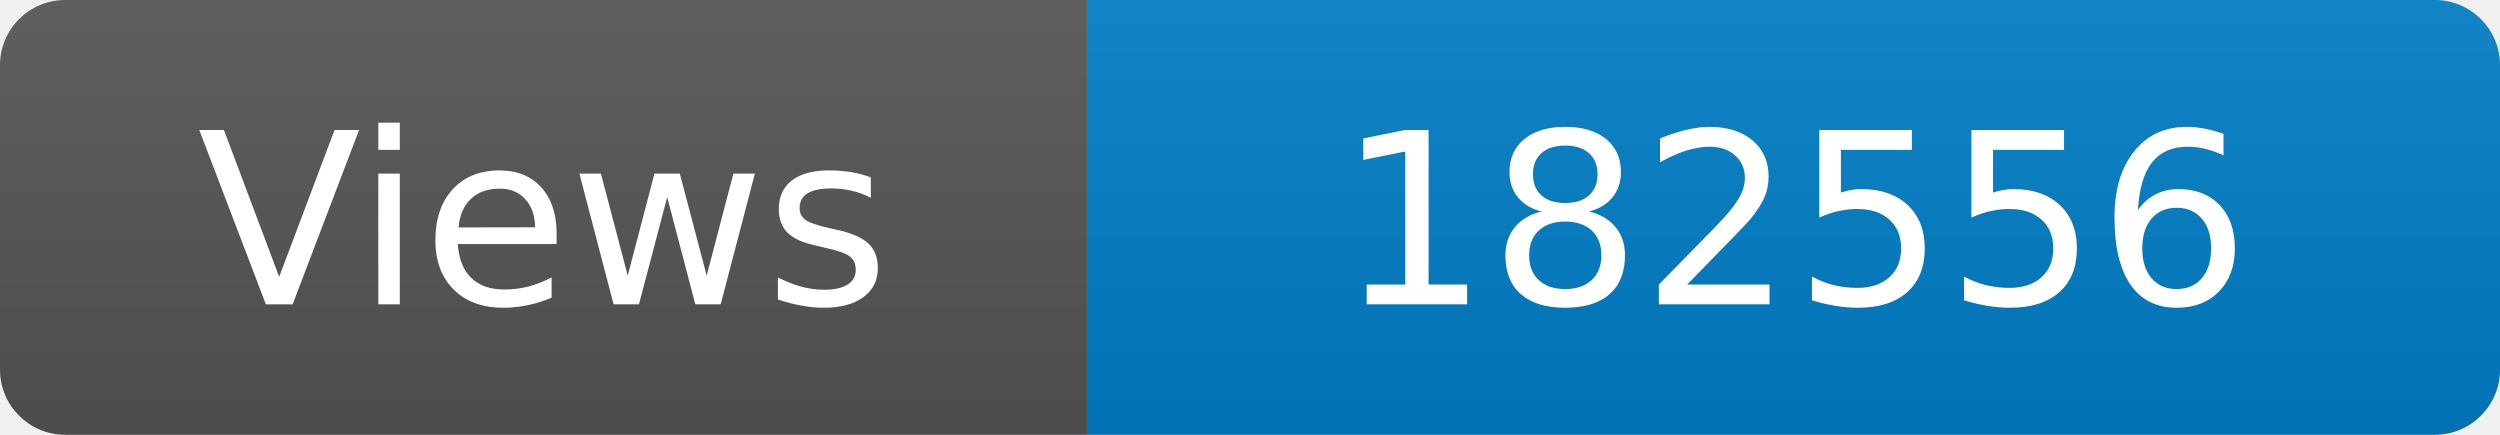
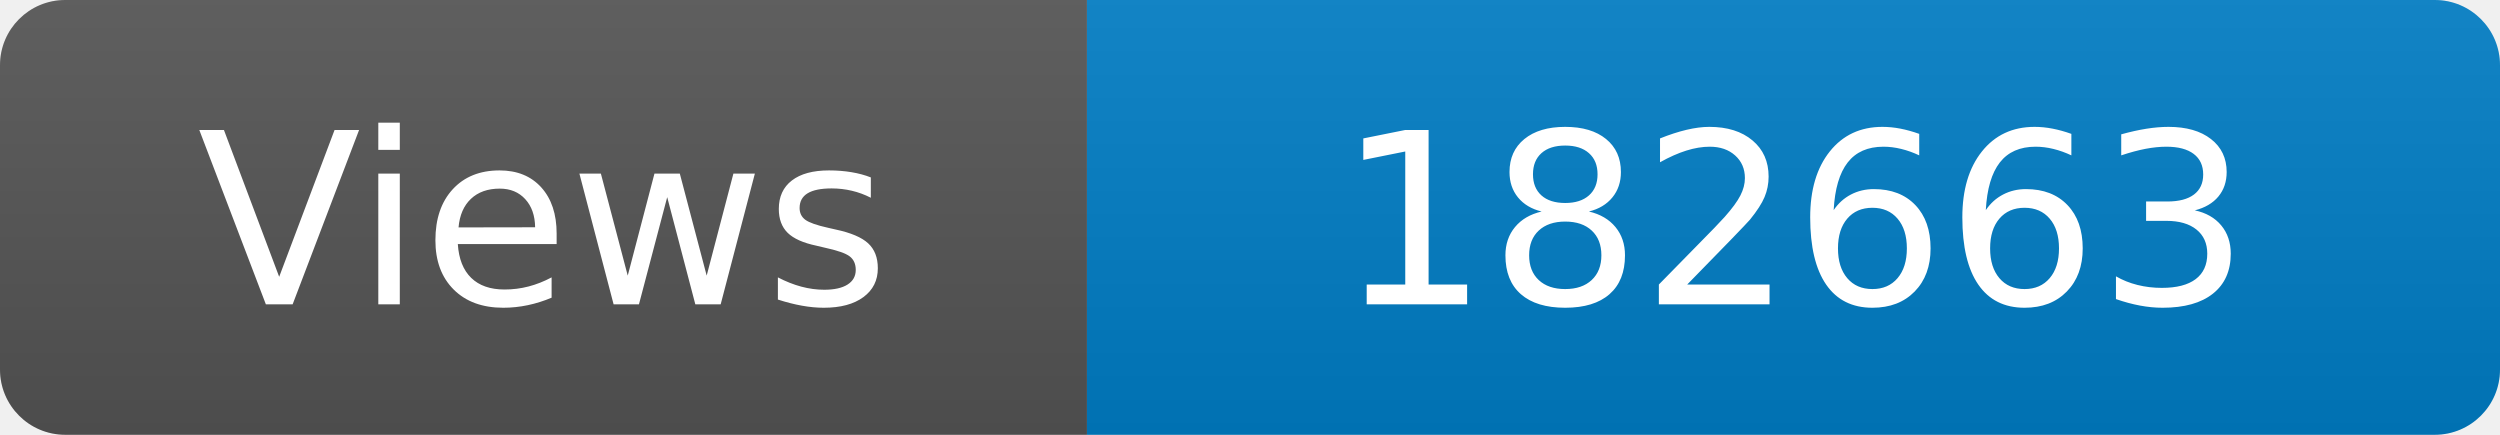
<svg xmlns="http://www.w3.org/2000/svg" width="115" height="20" role="img" aria-label="Maintained?: yes">
  <linearGradient id="s" x2="0" y2="100%">
    <stop offset="0" stop-color="#bbb" stop-opacity=".1" />
    <stop offset="1" stop-opacity=".1" />
  </linearGradient>
  <clipPath id="r">
    <rect width="115" height="20" rx="3" fill="#fff" />
  </clipPath>
  <g clip-path="url(#r)">
    <rect width="50" height="20" fill="#555" />
    <rect x="50" width="160" height="20" fill="#007ec6" />
    <rect width="115" height="20" fill="url(#s)" />
  </g>
  <g fill="#fff" text-anchor="middle" font-family="Verdana,Geneva,DejaVu Sans,sans-serif" font-size="110">
    <text x="250" y="140" transform="scale(.1)" fill="#fff">Views</text>
-     <text x="825" y="140" transform="scale(.1)" fill="#fff">182556</text>
+     <text x="825" y="140" transform="scale(.1)" fill="#fff">182663</text>
  </g>
</svg>
